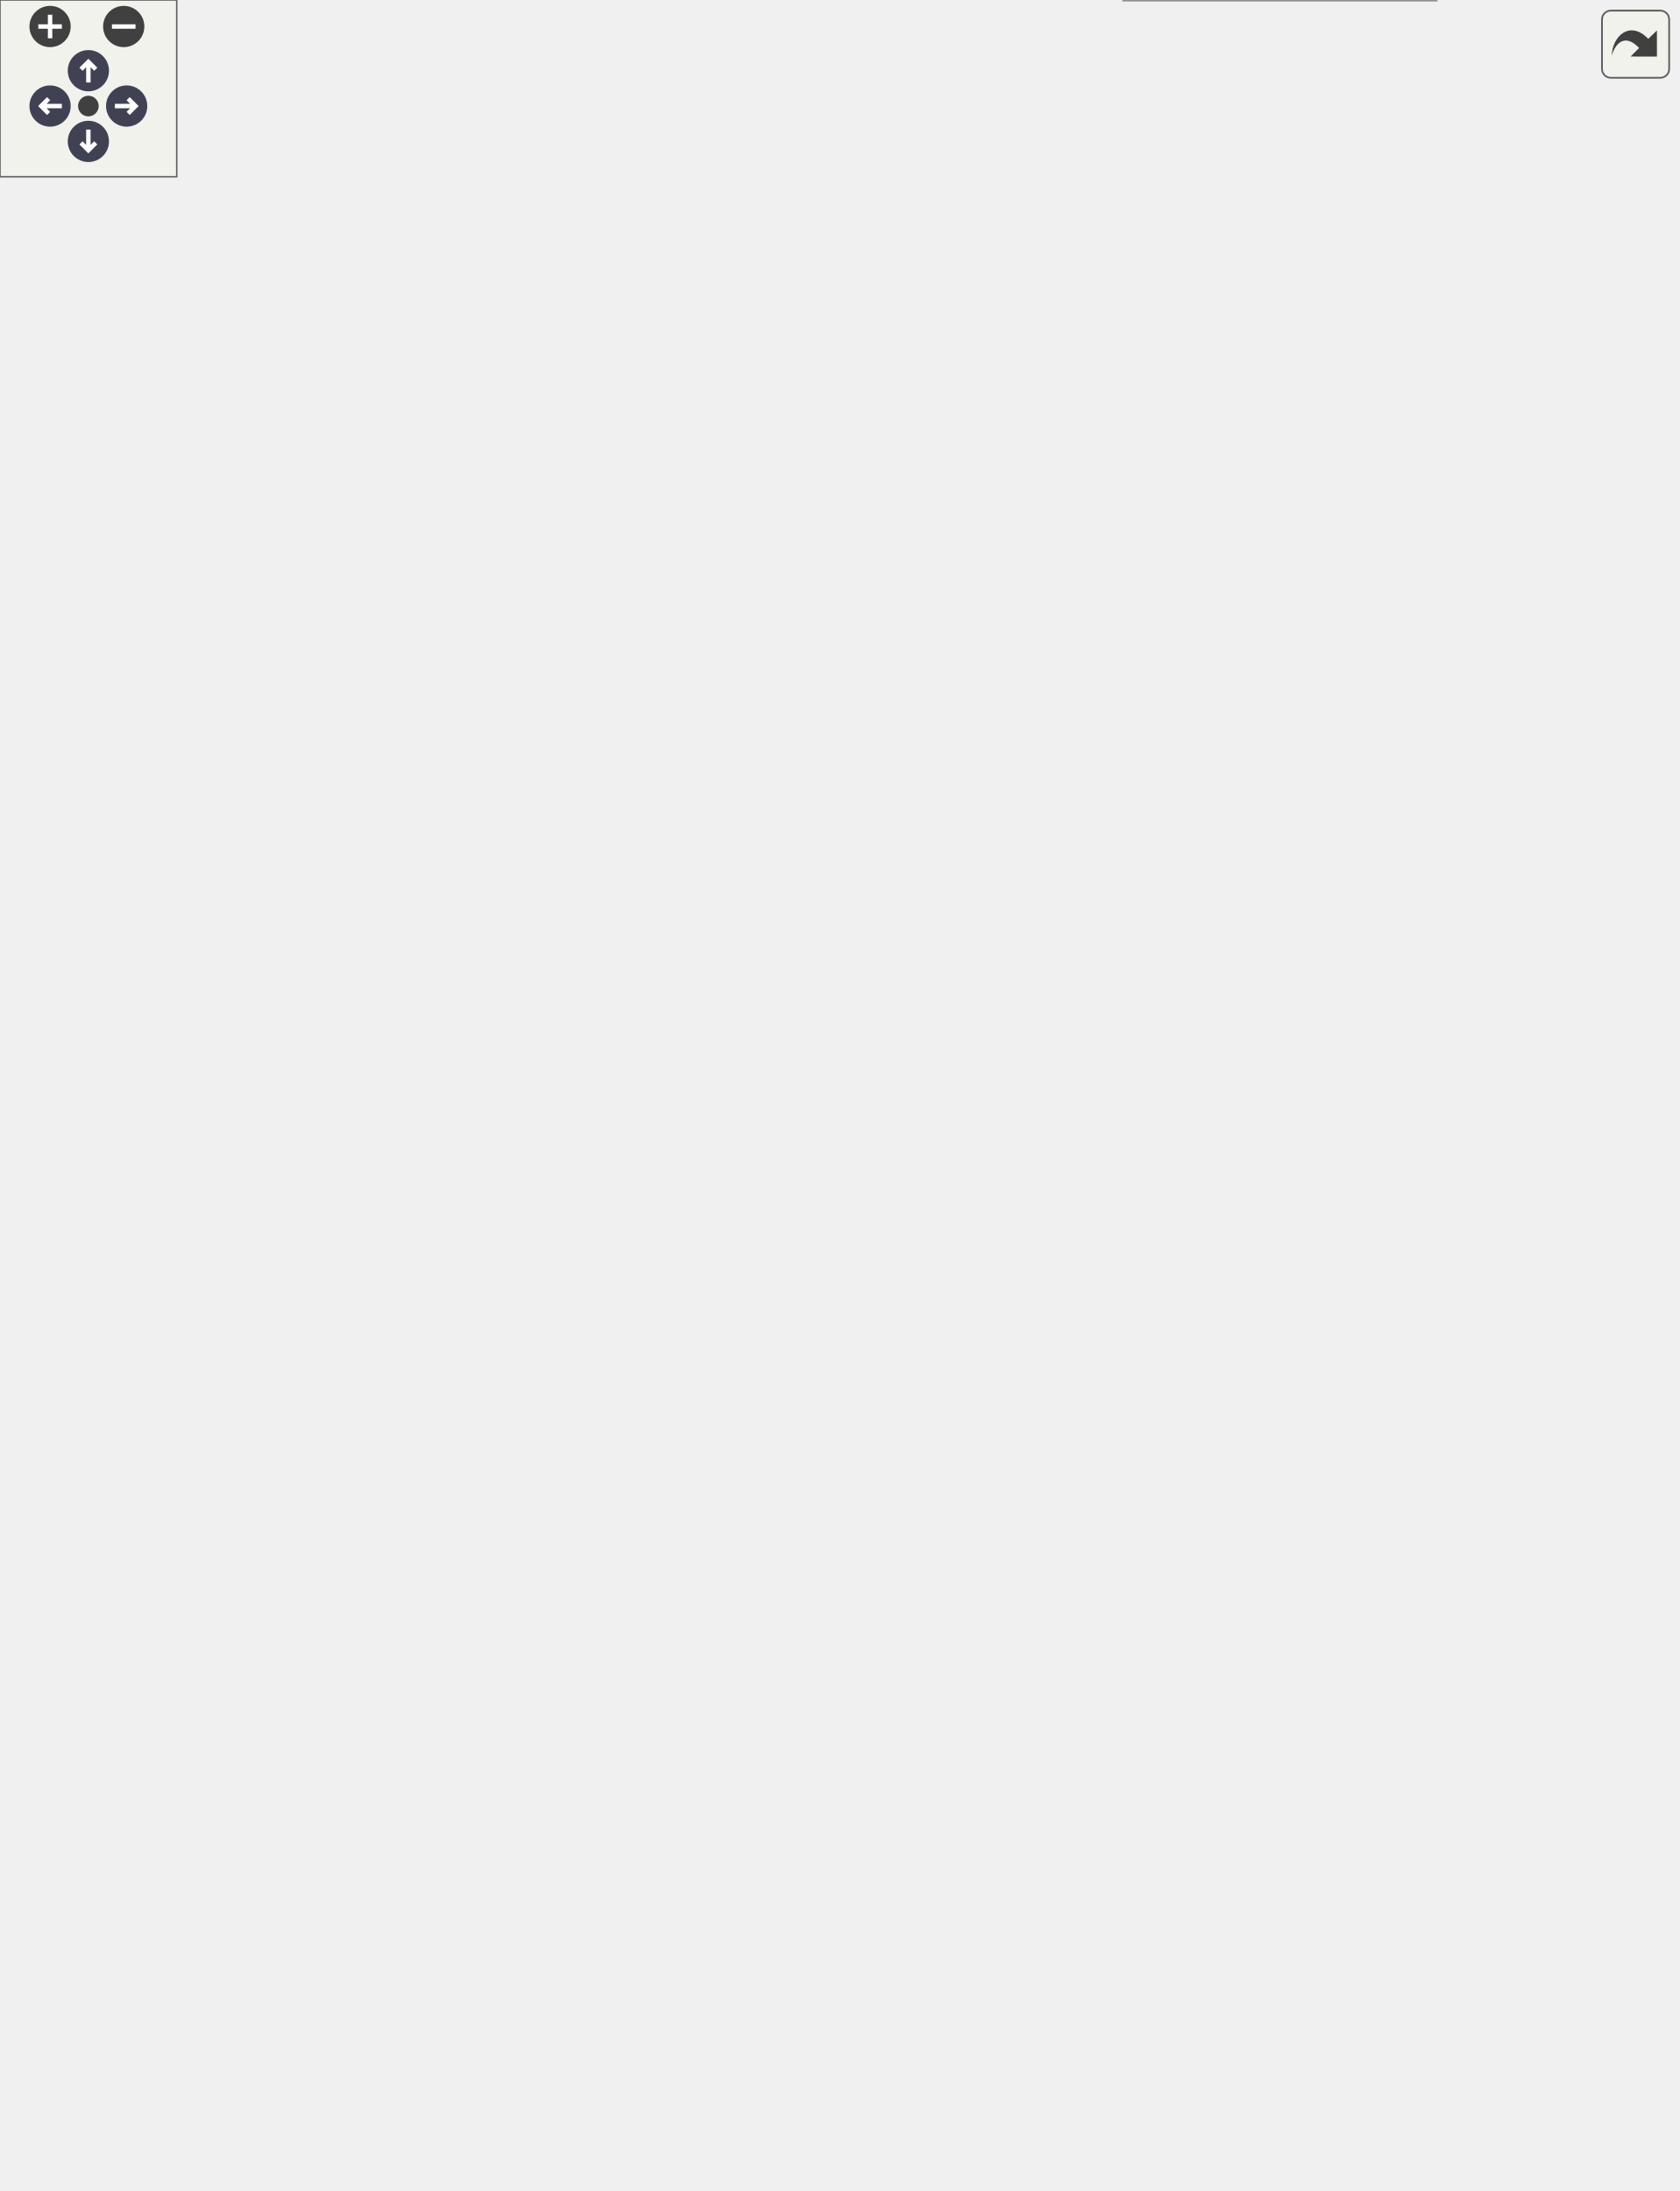
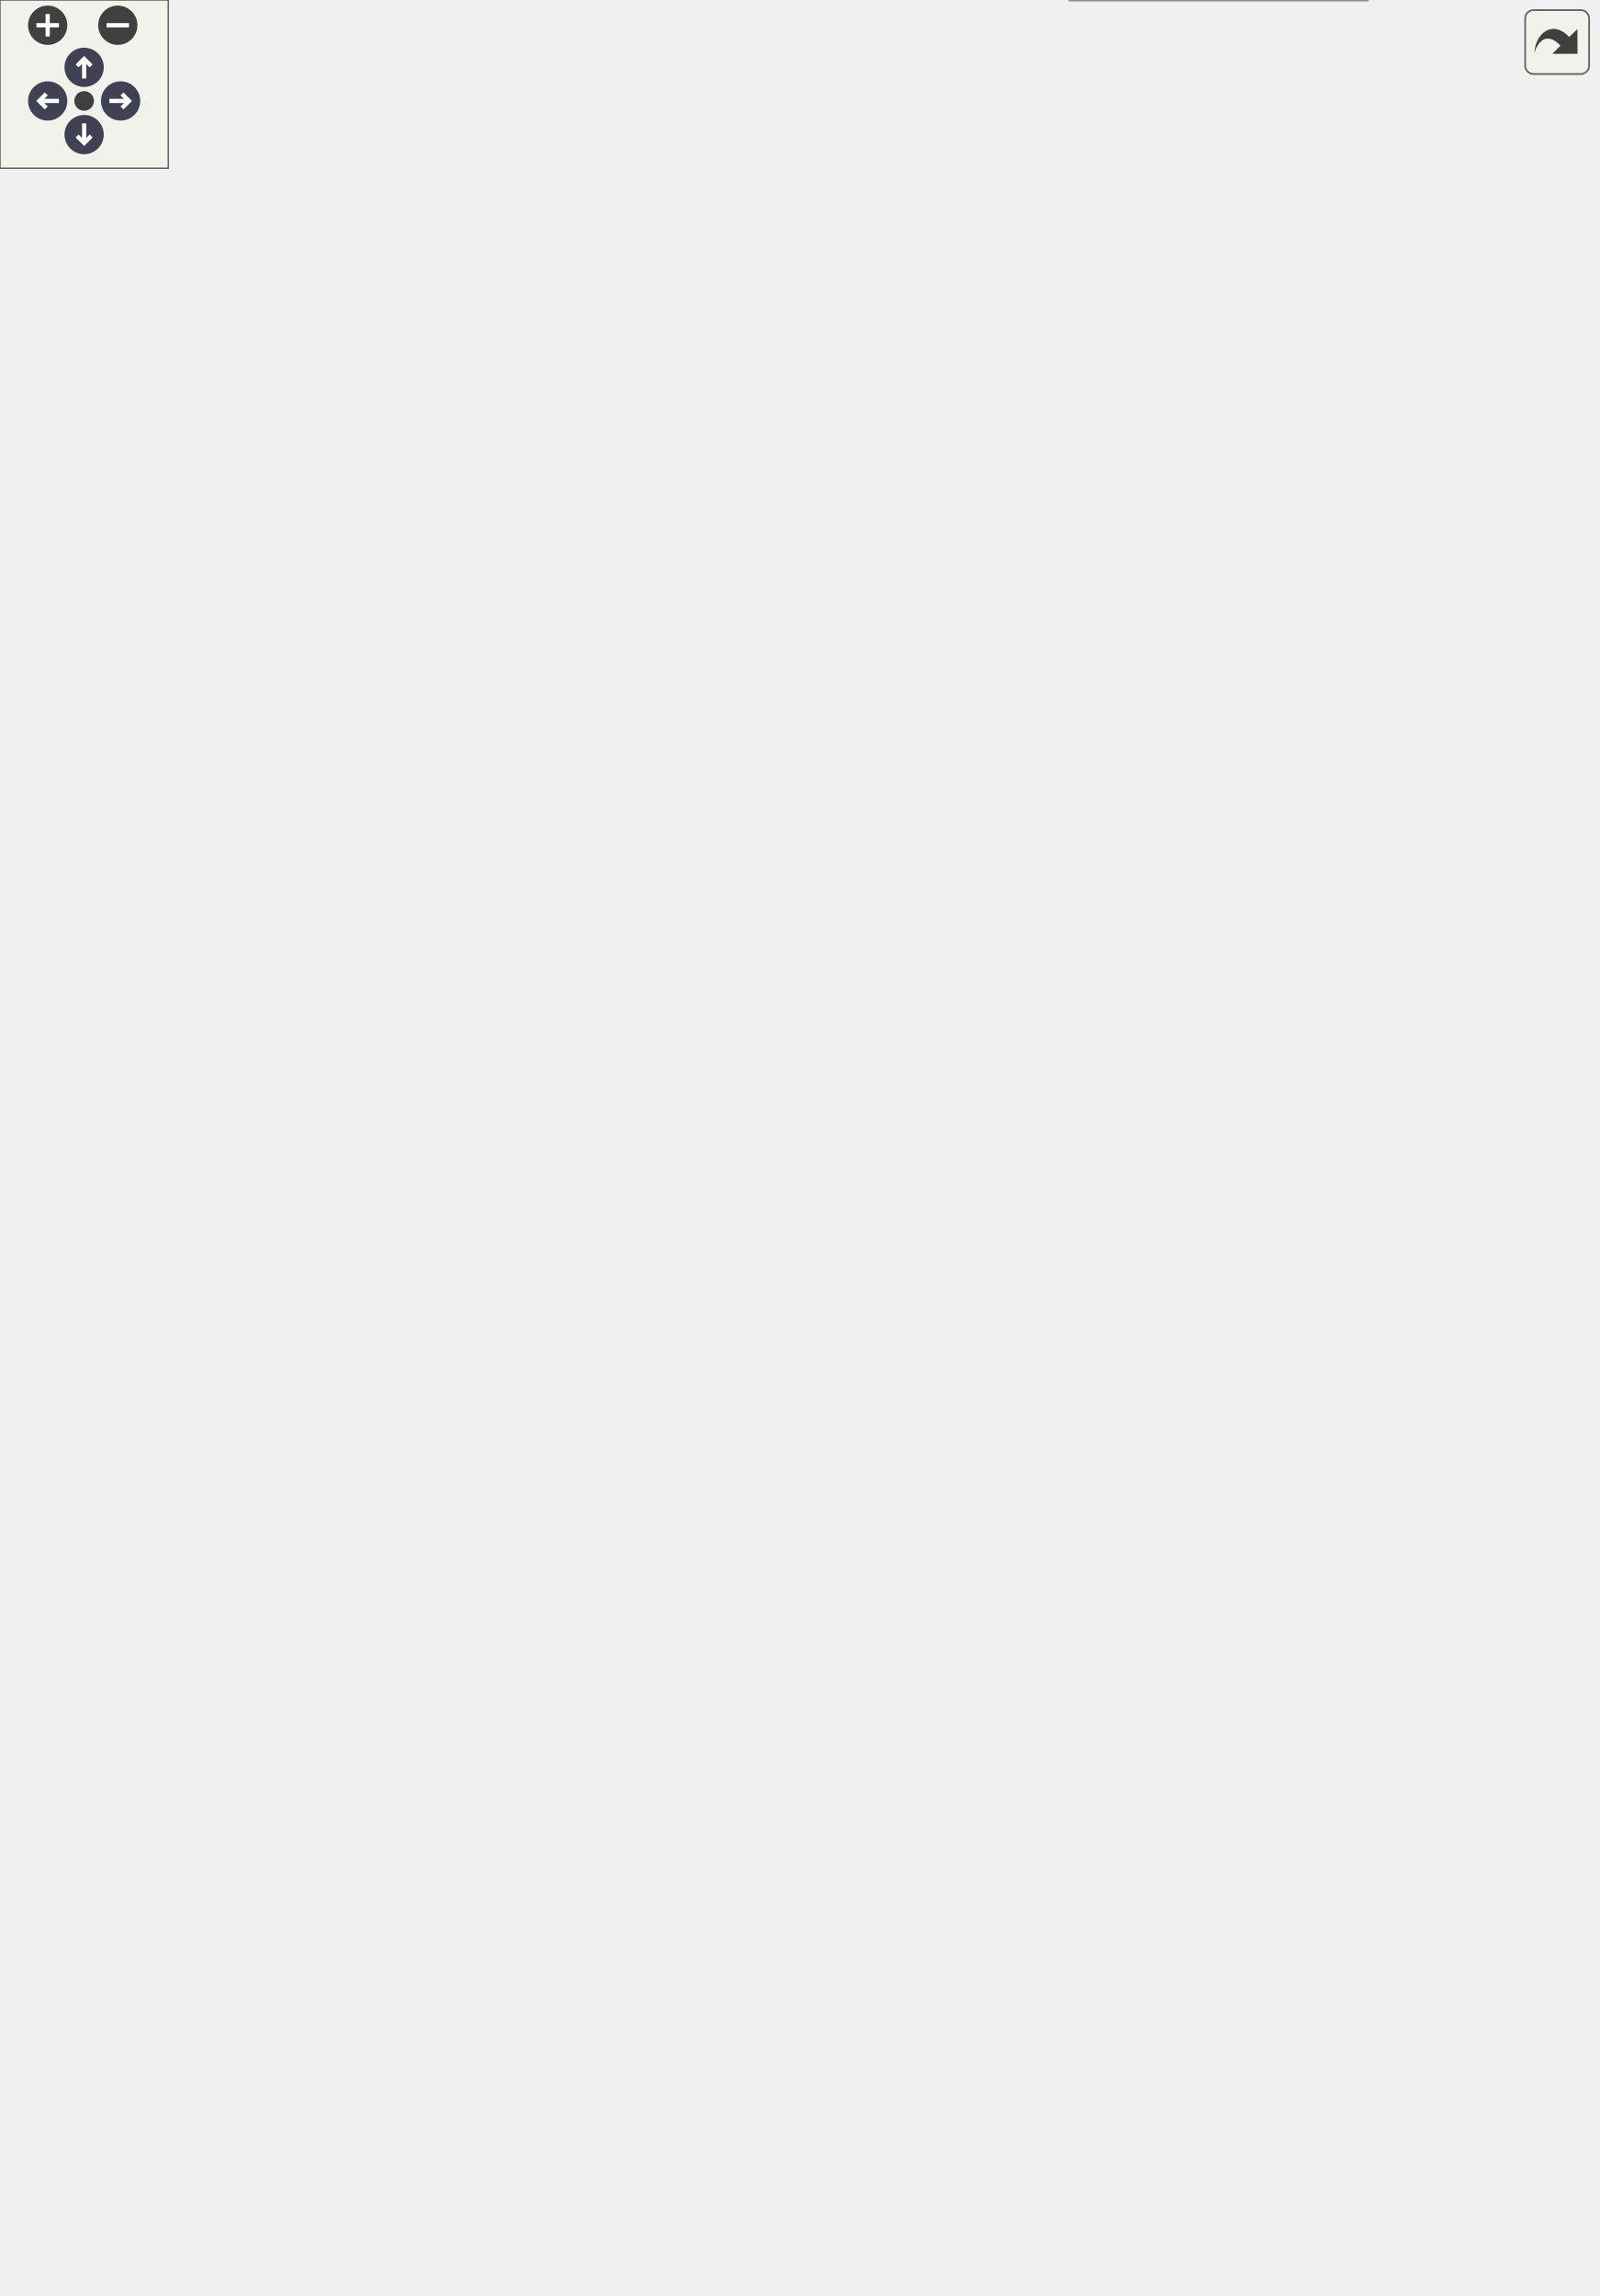
<svg xmlns="http://www.w3.org/2000/svg" xmlns:xlink="http://www.w3.org/1999/xlink" id="main" version="1.1" xml:space="preserve">
  <style type="text/css">
.node, .edge {opacity: 0.7;}
.node.selected, .edge.selected {opacity: 1;}
.edge:hover path { stroke: red; }
.edge:hover polygon { stroke: red; fill: red; }
</style>
  <defs>
    <circle id="rim" cx="0" cy="0" r="7" />
    <circle id="rim2" cx="0" cy="0" r="3.5" />
    <g id="zoomPlus">
      <use xlink:href="#rim" fill="#404040">
        <set attributeName="fill" to="#808080" begin="zoomplus.mouseover" end="zoomplus.mouseout" />
      </use>
      <path d="M-4,0h8M0,-4v8" fill="none" stroke="white" stroke-width="1.5" pointer-events="none" />
    </g>
    <g id="zoomMin">
      <use xlink:href="#rim" fill="#404040">
        <set attributeName="fill" to="#808080" begin="zoomminus.mouseover" end="zoomminus.mouseout" />
      </use>
      <path d="M-4,0h8" fill="none" stroke="white" stroke-width="1.5" pointer-events="none" />
    </g>
    <g id="arrowUp" transform="translate(30 24)">
      <use xlink:href="#rim" />
      <path pointer-events="none" fill="none" stroke="white" stroke-width="1.5" d="M0,-3.0v7 M-2.5,-0.5L0,-3.0L2.5,-0.5" />
    </g>
    <g id="arrowRight" transform="rotate(90) translate(36 -43)">
      <use xlink:href="#rim" />
      <path pointer-events="none" fill="none" stroke="white" stroke-width="1.5" d="M0,-3.0v7 M-2.5,-0.5L0,-3.0L2.5,-0.5" />
    </g>
    <g id="arrowDown" transform="rotate(180) translate(-30 -48)">
      <use xlink:href="#rim" />
      <path pointer-events="none" fill="none" stroke="white" stroke-width="1.5" d="M0,-3.0v7 M-2.5,-0.5L0,-3.0L2.5,-0.5" />
    </g>
    <g id="arrowLeft" transform="rotate(270) translate(-36 17)">
      <use xlink:href="#rim" />
      <path pointer-events="none" fill="none" stroke="white" stroke-width="1.5" d="M0,-3.0v7 M-2.5,-0.5L0,-3.0L2.5,-0.5" />
    </g>
    <g id="resetDef">
      <use xlink:href="#rim2" fill="#404040">
        <set attributeName="fill" to="#808080" begin="reset.mouseover" end="reset.mouseout" />
      </use>
    </g>
  </defs>
  <svg id="graph" class="graph">
    <g id="viewport">
      <g id="Node000001" class="node">
        <g id="a_Node000001">
          <a xlink:title="Implementation of a Sensor for the SGP Air Quality sensor.">
            <polygon fill="#999999" stroke="transparent" points="487.5,-124 381.5,-124 381.5,0 487.5,0 487.5,-124" />
            <text text-anchor="start" x="402" y="-112" font-family="Helvetica,sans-Serif" font-size="10.00">SGP30Sensor</text>
            <text text-anchor="start" x="432.5" y="-97" font-family="Helvetica,sans-Serif" font-size="10.00"> </text>
            <text text-anchor="start" x="385.5" y="-82" font-family="Helvetica,sans-Serif" font-size="10.00">+</text>
            <text text-anchor="start" x="398.5" y="-82" font-family="Helvetica,sans-Serif" font-size="10.00">SGP30Sensor()</text>
            <text text-anchor="start" x="385.5" y="-67" font-family="Helvetica,sans-Serif" font-size="10.00">+</text>
            <text text-anchor="start" x="398.5" y="-67" font-family="Helvetica,sans-Serif" font-size="10.00">SGP30Sensor()</text>
            <text text-anchor="start" x="385.5" y="-52" font-family="Helvetica,sans-Serif" font-size="10.00">+</text>
            <text text-anchor="start" x="398.5" y="-52" font-family="Helvetica,sans-Serif" font-size="10.00">verify()</text>
            <text text-anchor="start" x="385.5" y="-37" font-family="Helvetica,sans-Serif" font-size="10.00">+</text>
            <text text-anchor="start" x="398.5" y="-37" font-family="Helvetica,sans-Serif" font-size="10.00">readData()</text>
            <text text-anchor="start" x="385.5" y="-22" font-family="Helvetica,sans-Serif" font-size="10.00">+</text>
            <text text-anchor="start" x="398.5" y="-22" font-family="Helvetica,sans-Serif" font-size="10.00">readDataPacket()</text>
            <text text-anchor="start" x="385.5" y="-7" font-family="Helvetica,sans-Serif" font-size="10.00">+</text>
            <text text-anchor="start" x="398.5" y="-7" font-family="Helvetica,sans-Serif" font-size="10.00">decodeToCSV()</text>
            <polygon fill="#666666" stroke="#666666" points="381.5,-107 381.5,-107 487.5,-107 487.5,-107 381.5,-107" />
            <polygon fill="#666666" stroke="#666666" points="381.5,-92 381.5,-92 487.5,-92 487.5,-92 381.5,-92" />
            <polygon fill="none" stroke="#666666" points="381.5,0 381.5,-124 487.5,-124 487.5,0 381.5,0" />
          </a>
        </g>
      </g>
      <g id="Node000002" class="node">
        <g id="a_Node000002">
          <a xlink:href="classSensor.html" target="_top" xlink:title="Parent class for sensor objects.">
-             <polygon fill="white" stroke="transparent" points="437,-370 304,-370 304,-171 437,-171 437,-370" />
-             <text text-anchor="start" x="354" y="-357.5" font-family="Helvetica,sans-Serif" font-size="10.00">Sensor</text>
-             <text text-anchor="start" x="369" y="-342.5" font-family="Helvetica,sans-Serif" font-size="10.00"> </text>
-             <text text-anchor="start" x="308.5" y="-327.5" font-family="Helvetica,sans-Serif" font-size="10.00">+</text>
-             <text text-anchor="start" x="321.5" y="-327.5" font-family="Helvetica,sans-Serif" font-size="10.00">Sensor()</text>
-             <text text-anchor="start" x="308.5" y="-312.5" font-family="Helvetica,sans-Serif" font-size="10.00">+</text>
-             <text text-anchor="start" x="321.5" y="-312.5" font-family="Helvetica,sans-Serif" font-size="10.00">Sensor()</text>
-             <text text-anchor="start" x="308.5" y="-297.5" font-family="Helvetica,sans-Serif" font-size="10.00">+</text>
-             <text text-anchor="start" x="321.5" y="-297.5" font-family="Helvetica,sans-Serif" font-size="10.00">Sensor()</text>
-             <text text-anchor="start" x="308.5" y="-282.5" font-family="Helvetica,sans-Serif" font-size="10.00">+</text>
-             <text text-anchor="start" x="321.5" y="-282.5" font-family="Helvetica,sans-Serif" font-size="10.00">Sensor()</text>
-             <text text-anchor="start" x="308.5" y="-267.5" font-family="Helvetica,sans-Serif" font-size="10.00">+</text>
-             <text text-anchor="start" x="321.5" y="-267.5" font-family="Helvetica,sans-Serif" font-size="10.00">getPeriod()</text>
-             <text text-anchor="start" x="308.5" y="-252.5" font-family="Helvetica,sans-Serif" font-size="10.00">+</text>
-             <text text-anchor="start" x="321.5" y="-252.5" font-family="Helvetica,sans-Serif" font-size="10.00">setPeriod()</text>
-             <text text-anchor="start" x="308.5" y="-237.5" font-family="Helvetica,sans-Serif" font-size="10.00">+</text>
-             <text text-anchor="start" x="321.5" y="-237.5" font-family="Helvetica,sans-Serif" font-size="10.00">getLastExecution()</text>
-             <text text-anchor="start" x="308.5" y="-222.5" font-family="Helvetica,sans-Serif" font-size="10.00">+</text>
-             <text text-anchor="start" x="321.5" y="-222.5" font-family="Helvetica,sans-Serif" font-size="10.00">setLastExecution()</text>
-             <text text-anchor="start" x="308.5" y="-207.5" font-family="Helvetica,sans-Serif" font-size="10.00">+</text>
-             <text text-anchor="start" x="321.5" y="-207.5" font-family="Helvetica,sans-Serif" font-size="10.00">getSensorCSVHeader()</text>
-             <text text-anchor="start" x="308.5" y="-192.5" font-family="Helvetica,sans-Serif" font-size="10.00">+</text>
-             <text text-anchor="start" x="321.5" y="-192.5" font-family="Helvetica,sans-Serif" font-size="10.00">verify()</text>
-             <text text-anchor="start" x="321.5" y="-177.5" font-family="Helvetica,sans-Serif" font-size="10.00">and 6 more...</text>
-             <polygon fill="#666666" stroke="#666666" points="304.5,-352.5 304.5,-352.5 437.5,-352.5 437.5,-352.5 304.5,-352.5" />
-             <polygon fill="#666666" stroke="#666666" points="304.5,-337.5 304.5,-337.5 437.5,-337.5 437.5,-337.5 304.5,-337.5" />
-             <polygon fill="none" stroke="#666666" points="304,-171 304,-370 437,-370 437,-171 304,-171" />
+             <polygon fill="white" stroke="transparent" points="437,-445 304,-445 304,-171 437,-171 437,-445" />
+             <text text-anchor="start" x="354" y="-433" font-family="Helvetica,sans-Serif" font-size="10.00">Sensor</text>
+             <text text-anchor="start" x="369" y="-418" font-family="Helvetica,sans-Serif" font-size="10.00"> </text>
+             <text text-anchor="start" x="308.5" y="-403" font-family="Helvetica,sans-Serif" font-size="10.00">+</text>
+             <text text-anchor="start" x="321.5" y="-403" font-family="Helvetica,sans-Serif" font-size="10.00">Sensor()</text>
+             <text text-anchor="start" x="308.5" y="-388" font-family="Helvetica,sans-Serif" font-size="10.00">+</text>
+             <text text-anchor="start" x="321.5" y="-388" font-family="Helvetica,sans-Serif" font-size="10.00">Sensor()</text>
+             <text text-anchor="start" x="308.5" y="-373" font-family="Helvetica,sans-Serif" font-size="10.00">+</text>
+             <text text-anchor="start" x="321.5" y="-373" font-family="Helvetica,sans-Serif" font-size="10.00">Sensor()</text>
+             <text text-anchor="start" x="308.5" y="-358" font-family="Helvetica,sans-Serif" font-size="10.00">+</text>
+             <text text-anchor="start" x="321.5" y="-358" font-family="Helvetica,sans-Serif" font-size="10.00">Sensor()</text>
+             <text text-anchor="start" x="308.5" y="-343" font-family="Helvetica,sans-Serif" font-size="10.00">+</text>
+             <text text-anchor="start" x="321.5" y="-343" font-family="Helvetica,sans-Serif" font-size="10.00">getPeriod()</text>
+             <text text-anchor="start" x="308.5" y="-328" font-family="Helvetica,sans-Serif" font-size="10.00">+</text>
+             <text text-anchor="start" x="321.5" y="-328" font-family="Helvetica,sans-Serif" font-size="10.00">setPeriod()</text>
+             <text text-anchor="start" x="308.5" y="-313" font-family="Helvetica,sans-Serif" font-size="10.00">+</text>
+             <text text-anchor="start" x="321.5" y="-313" font-family="Helvetica,sans-Serif" font-size="10.00">getLastExecution()</text>
+             <text text-anchor="start" x="308.5" y="-298" font-family="Helvetica,sans-Serif" font-size="10.00">+</text>
+             <text text-anchor="start" x="321.5" y="-298" font-family="Helvetica,sans-Serif" font-size="10.00">setLastExecution()</text>
+             <text text-anchor="start" x="308.5" y="-283" font-family="Helvetica,sans-Serif" font-size="10.00">+</text>
+             <text text-anchor="start" x="321.5" y="-283" font-family="Helvetica,sans-Serif" font-size="10.00">getSensorCSVHeader()</text>
+             <text text-anchor="start" x="308.5" y="-268" font-family="Helvetica,sans-Serif" font-size="10.00">+</text>
+             <text text-anchor="start" x="321.5" y="-268" font-family="Helvetica,sans-Serif" font-size="10.00">verify()</text>
+             <text text-anchor="start" x="308.5" y="-253" font-family="Helvetica,sans-Serif" font-size="10.00">+</text>
+             <text text-anchor="start" x="321.5" y="-253" font-family="Helvetica,sans-Serif" font-size="10.00">readData()</text>
+             <text text-anchor="start" x="308.5" y="-238" font-family="Helvetica,sans-Serif" font-size="10.00">+</text>
+             <text text-anchor="start" x="321.5" y="-238" font-family="Helvetica,sans-Serif" font-size="10.00">readDataPacket()</text>
+             <text text-anchor="start" x="308.5" y="-223" font-family="Helvetica,sans-Serif" font-size="10.00">+</text>
+             <text text-anchor="start" x="321.5" y="-223" font-family="Helvetica,sans-Serif" font-size="10.00">decodeToCSV()</text>
+             <text text-anchor="start" x="308.5" y="-208" font-family="Helvetica,sans-Serif" font-size="10.00">+</text>
+             <text text-anchor="start" x="321.5" y="-208" font-family="Helvetica,sans-Serif" font-size="10.00">getDataPacket()</text>
+             <text text-anchor="start" x="308.5" y="-193" font-family="Helvetica,sans-Serif" font-size="10.00">+</text>
+             <text text-anchor="start" x="321.5" y="-193" font-family="Helvetica,sans-Serif" font-size="10.00">readEmpty()</text>
+             <text text-anchor="start" x="308.5" y="-178" font-family="Helvetica,sans-Serif" font-size="10.00">+</text>
+             <text text-anchor="start" x="321.5" y="-178" font-family="Helvetica,sans-Serif" font-size="10.00">getDataCSV()</text>
+             <polygon fill="#666666" stroke="#666666" points="304.5,-428 304.5,-428 437.5,-428 437.5,-428 304.5,-428" />
+             <polygon fill="#666666" stroke="#666666" points="304.5,-413 304.5,-413 437.5,-413 437.5,-413 304.5,-413" />
+             <polygon fill="none" stroke="#666666" points="304,-171 304,-445 437,-445 437,-171 304,-171" />
          </a>
        </g>
      </g>
      <g id="edge1_Node000001_Node000002" class="edge">
        <g id="a_edge1_Node000001_Node000002">
          <a xlink:title=" ">
-             <path fill="none" stroke="#63b8ff" d="M404.09,-161.11C408.01,-148.47 411.89,-135.94 415.51,-124.26" />
-             <polygon fill="none" stroke="#63b8ff" points="400.71,-160.2 401.09,-170.79 407.4,-162.27 400.71,-160.2" />
+             <path fill="none" stroke="#63b8ff" d="M408.83,-160.87C412.19,-148.06 415.45,-135.62 418.46,-124.14" />
+             <polygon fill="none" stroke="#63b8ff" points="405.39,-160.17 406.24,-170.73 412.17,-161.95 405.39,-160.17" />
          </a>
        </g>
      </g>
      <g id="Node000003" class="node">
        <g id="a_Node000003">
          <a xlink:href="classDevice.html" target="_top" xlink:title="Implements the recovery system for Sensor and Storage objects.">
-             <polygon fill="white" stroke="transparent" points="282,-576 159,-576 159,-407 282,-407 282,-576" />
-             <text text-anchor="start" x="204" y="-563.5" font-family="Helvetica,sans-Serif" font-size="10.00">Device</text>
-             <text text-anchor="start" x="219" y="-548.5" font-family="Helvetica,sans-Serif" font-size="10.00"> </text>
+             <polygon fill="white" stroke="transparent" points="282,-651 159,-651 159,-482 282,-482 282,-651" />
+             <text text-anchor="start" x="204" y="-638.5" font-family="Helvetica,sans-Serif" font-size="10.00">Device</text>
+             <text text-anchor="start" x="219" y="-623.5" font-family="Helvetica,sans-Serif" font-size="10.00"> </text>
+             <text text-anchor="start" x="163.5" y="-608.5" font-family="Helvetica,sans-Serif" font-size="10.00">+</text>
+             <text text-anchor="start" x="176.5" y="-608.5" font-family="Helvetica,sans-Serif" font-size="10.00">Device()</text>
+             <text text-anchor="start" x="163.5" y="-593.5" font-family="Helvetica,sans-Serif" font-size="10.00">+</text>
+             <text text-anchor="start" x="176.5" y="-593.5" font-family="Helvetica,sans-Serif" font-size="10.00">Device()</text>
+             <text text-anchor="start" x="163.5" y="-578.5" font-family="Helvetica,sans-Serif" font-size="10.00">+</text>
+             <text text-anchor="start" x="176.5" y="-578.5" font-family="Helvetica,sans-Serif" font-size="10.00">getDeviceName()</text>
+             <text text-anchor="start" x="163.5" y="-563.5" font-family="Helvetica,sans-Serif" font-size="10.00">+</text>
+             <text text-anchor="start" x="176.5" y="-563.5" font-family="Helvetica,sans-Serif" font-size="10.00">verify()</text>
+             <text text-anchor="start" x="163.5" y="-548.5" font-family="Helvetica,sans-Serif" font-size="10.00">+</text>
+             <text text-anchor="start" x="176.5" y="-548.5" font-family="Helvetica,sans-Serif" font-size="10.00">getVerified()</text>
            <text text-anchor="start" x="163.5" y="-533.5" font-family="Helvetica,sans-Serif" font-size="10.00">+</text>
-             <text text-anchor="start" x="176.5" y="-533.5" font-family="Helvetica,sans-Serif" font-size="10.00">Device()</text>
+             <text text-anchor="start" x="176.5" y="-533.5" font-family="Helvetica,sans-Serif" font-size="10.00">recoveryConfig()</text>
            <text text-anchor="start" x="163.5" y="-518.5" font-family="Helvetica,sans-Serif" font-size="10.00">+</text>
-             <text text-anchor="start" x="176.5" y="-518.5" font-family="Helvetica,sans-Serif" font-size="10.00">Device()</text>
+             <text text-anchor="start" x="176.5" y="-518.5" font-family="Helvetica,sans-Serif" font-size="10.00">setWaitFactor()</text>
            <text text-anchor="start" x="163.5" y="-503.5" font-family="Helvetica,sans-Serif" font-size="10.00">+</text>
-             <text text-anchor="start" x="176.5" y="-503.5" font-family="Helvetica,sans-Serif" font-size="10.00">getDeviceName()</text>
+             <text text-anchor="start" x="176.5" y="-503.5" font-family="Helvetica,sans-Serif" font-size="10.00">setMaxAttempts()</text>
            <text text-anchor="start" x="163.5" y="-488.5" font-family="Helvetica,sans-Serif" font-size="10.00">+</text>
-             <text text-anchor="start" x="176.5" y="-488.5" font-family="Helvetica,sans-Serif" font-size="10.00">verify()</text>
-             <text text-anchor="start" x="163.5" y="-473.5" font-family="Helvetica,sans-Serif" font-size="10.00">+</text>
-             <text text-anchor="start" x="176.5" y="-473.5" font-family="Helvetica,sans-Serif" font-size="10.00">getVerified()</text>
-             <text text-anchor="start" x="163.5" y="-458.5" font-family="Helvetica,sans-Serif" font-size="10.00">+</text>
-             <text text-anchor="start" x="176.5" y="-458.5" font-family="Helvetica,sans-Serif" font-size="10.00">recoveryConfig()</text>
-             <text text-anchor="start" x="163.5" y="-443.5" font-family="Helvetica,sans-Serif" font-size="10.00">+</text>
-             <text text-anchor="start" x="176.5" y="-443.5" font-family="Helvetica,sans-Serif" font-size="10.00">setWaitFactor()</text>
-             <text text-anchor="start" x="163.5" y="-428.5" font-family="Helvetica,sans-Serif" font-size="10.00">+</text>
-             <text text-anchor="start" x="176.5" y="-428.5" font-family="Helvetica,sans-Serif" font-size="10.00">setMaxAttempts()</text>
-             <text text-anchor="start" x="163.5" y="-413.5" font-family="Helvetica,sans-Serif" font-size="10.00">+</text>
-             <text text-anchor="start" x="176.5" y="-413.5" font-family="Helvetica,sans-Serif" font-size="10.00">attemptConnection()</text>
-             <polygon fill="#666666" stroke="#666666" points="159.5,-558.5 159.5,-558.5 282.5,-558.5 282.5,-558.5 159.5,-558.5" />
-             <polygon fill="#666666" stroke="#666666" points="159.5,-543.5 159.5,-543.5 282.5,-543.5 282.5,-543.5 159.5,-543.5" />
-             <polygon fill="none" stroke="#666666" points="159,-407 159,-576 282,-576 282,-407 159,-407" />
+             <text text-anchor="start" x="176.5" y="-488.5" font-family="Helvetica,sans-Serif" font-size="10.00">attemptConnection()</text>
+             <polygon fill="#666666" stroke="#666666" points="159.5,-633.5 159.5,-633.5 282.5,-633.5 282.5,-633.5 159.5,-633.5" />
+             <polygon fill="#666666" stroke="#666666" points="159.5,-618.5 159.5,-618.5 282.5,-618.5 282.5,-618.5 159.5,-618.5" />
+             <polygon fill="none" stroke="#666666" points="159,-482 159,-651 282,-651 282,-482 159,-482" />
          </a>
        </g>
      </g>
      <g id="edge2_Node000002_Node000003" class="edge">
        <g id="a_edge2_Node000002_Node000003">
          <a xlink:title=" ">
-             <path fill="none" stroke="#63b8ff" d="M283.68,-398.25C290.37,-388.49 297.18,-378.55 303.9,-368.74" />
-             <polygon fill="none" stroke="#63b8ff" points="280.61,-396.54 277.85,-406.77 286.39,-400.5 280.61,-396.54" />
+             <path fill="none" stroke="#63b8ff" d="M274.64,-472.93C284.15,-456.67 294.14,-439.58 303.94,-422.82" />
+             <polygon fill="none" stroke="#63b8ff" points="271.43,-471.47 269.41,-481.87 277.48,-475 271.43,-471.47" />
          </a>
        </g>
      </g>
      <g id="Node000004" class="node">
        <g id="a_Node000004">
          <a xlink:title=" ">
-             <polygon fill="white" stroke="transparent" points="79,-683 0,-683 0,-634 79,-634 79,-683" />
-             <text text-anchor="start" x="5.5" y="-670.5" font-family="Helvetica,sans-Serif" font-size="10.00">unsigned long</text>
-             <text text-anchor="start" x="38" y="-655.5" font-family="Helvetica,sans-Serif" font-size="10.00"> </text>
-             <text text-anchor="start" x="38" y="-640.5" font-family="Helvetica,sans-Serif" font-size="10.00"> </text>
-             <polygon fill="#666666" stroke="#666666" points="0.5,-665.5 0.5,-665.5 79.5,-665.5 79.5,-665.5 0.5,-665.5" />
-             <polygon fill="#666666" stroke="#666666" points="0.5,-650.5 0.5,-650.5 79.5,-650.5 79.5,-650.5 0.5,-650.5" />
-             <polygon fill="none" stroke="#666666" points="0,-634 0,-683 79,-683 79,-634 0,-634" />
+             <polygon fill="white" stroke="transparent" points="79,-758 0,-758 0,-709 79,-709 79,-758" />
+             <text text-anchor="start" x="5.5" y="-745.5" font-family="Helvetica,sans-Serif" font-size="10.00">unsigned long</text>
+             <text text-anchor="start" x="38" y="-730.5" font-family="Helvetica,sans-Serif" font-size="10.00"> </text>
+             <text text-anchor="start" x="38" y="-715.5" font-family="Helvetica,sans-Serif" font-size="10.00"> </text>
+             <polygon fill="#666666" stroke="#666666" points="0.5,-740.5 0.5,-740.5 79.5,-740.5 79.5,-740.5 0.5,-740.5" />
+             <polygon fill="#666666" stroke="#666666" points="0.5,-725.5 0.5,-725.5 79.5,-725.5 79.5,-725.5 0.5,-725.5" />
+             <polygon fill="none" stroke="#666666" points="0,-709 0,-758 79,-758 79,-709 0,-709" />
          </a>
        </g>
      </g>
      <g id="edge7_Node000002_Node000004" class="edge">
        <g id="a_edge7_Node000002_Node000004">
          <a xlink:title=" ">
-             <path fill="none" stroke="#63b8ff" d="M34.27,-633.76C25.15,-585.86 11.73,-476.34 61.5,-407 115.21,-332.17 219.52,-298.15 292.01,-283.03" />
-             <polygon fill="none" stroke="#63b8ff" points="292.04,-283.02 297.14,-277.93 303.8,-280.68 298.7,-285.77 292.04,-283.02" />
-           </a>
-         </g>
-         <text text-anchor="middle" x="105.5" y="-494.5" font-family="Helvetica,sans-Serif" font-size="10.00" fill="grey"> -last_execution</text>
-         <text text-anchor="middle" x="105.5" y="-483.5" font-family="Helvetica,sans-Serif" font-size="10.00" fill="grey">-minimum_period</text>
+             <path fill="none" stroke="#63b8ff" d="M34.78,-708.79C26.71,-661.41 15.27,-553.49 61.5,-482 114.15,-400.57 219.22,-353.81 292.12,-329.91" />
+             <polygon fill="none" stroke="#63b8ff" points="292.55,-329.77 297.05,-324.14 303.99,-326.13 299.48,-331.76 292.55,-329.77" />
+           </a>
+         </g>
+         <text text-anchor="middle" x="105.5" y="-569.5" font-family="Helvetica,sans-Serif" font-size="10.00" fill="grey"> -last_execution</text>
+         <text text-anchor="middle" x="105.5" y="-558.5" font-family="Helvetica,sans-Serif" font-size="10.00" fill="grey">-minimum_period</text>
      </g>
      <g id="edge3_Node000003_Node000004" class="edge">
        <g id="a_edge3_Node000003_Node000004">
          <a xlink:title=" ">
-             <path fill="none" stroke="#63b8ff" d="M52.87,-633.96C60.92,-621.14 72.01,-605.57 84.5,-594 95.91,-583.43 101.7,-584.83 114.5,-576 126.03,-568.05 137.95,-559.26 149.45,-550.46" />
-             <polygon fill="none" stroke="#63b8ff" points="149.5,-550.42 151.8,-543.58 159,-543.08 156.7,-549.91 149.5,-550.42" />
-           </a>
-         </g>
-         <text text-anchor="middle" x="119.5" y="-608" font-family="Helvetica,sans-Serif" font-size="10.00" fill="grey"> -last_attempt</text>
-         <text text-anchor="middle" x="119.5" y="-597" font-family="Helvetica,sans-Serif" font-size="10.00" fill="grey">-wait_factor</text>
+             <path fill="none" stroke="#63b8ff" d="M52.87,-708.96C60.92,-696.14 72.01,-680.57 84.5,-669 95.91,-658.43 101.7,-659.83 114.5,-651 126.03,-643.05 137.95,-634.26 149.45,-625.46" />
+             <polygon fill="none" stroke="#63b8ff" points="149.5,-625.42 151.8,-618.58 159,-618.08 156.7,-624.91 149.5,-625.42" />
+           </a>
+         </g>
+         <text text-anchor="middle" x="119.5" y="-683" font-family="Helvetica,sans-Serif" font-size="10.00" fill="grey"> -last_attempt</text>
+         <text text-anchor="middle" x="119.5" y="-672" font-family="Helvetica,sans-Serif" font-size="10.00" fill="grey">-wait_factor</text>
      </g>
      <g id="Node000005" class="node">
        <g id="a_Node000005">
          <a xlink:title=" ">
-             <polygon fill="white" stroke="transparent" points="263,-683 240,-683 240,-634 263,-634 263,-683" />
-             <text text-anchor="start" x="245.5" y="-670.5" font-family="Helvetica,sans-Serif" font-size="10.00">int</text>
-             <text text-anchor="start" x="250" y="-655.5" font-family="Helvetica,sans-Serif" font-size="10.00"> </text>
-             <text text-anchor="start" x="250" y="-640.5" font-family="Helvetica,sans-Serif" font-size="10.00"> </text>
-             <polygon fill="#666666" stroke="#666666" points="240.5,-665.5 240.5,-665.5 263.5,-665.5 263.5,-665.5 240.5,-665.5" />
-             <polygon fill="#666666" stroke="#666666" points="240.5,-650.5 240.5,-650.5 263.5,-650.5 263.5,-650.5 240.5,-650.5" />
-             <polygon fill="none" stroke="#666666" points="240,-634 240,-683 263,-683 263,-634 240,-634" />
+             <polygon fill="white" stroke="transparent" points="263,-758 240,-758 240,-709 263,-709 263,-758" />
+             <text text-anchor="start" x="245.5" y="-745.5" font-family="Helvetica,sans-Serif" font-size="10.00">int</text>
+             <text text-anchor="start" x="250" y="-730.5" font-family="Helvetica,sans-Serif" font-size="10.00"> </text>
+             <text text-anchor="start" x="250" y="-715.5" font-family="Helvetica,sans-Serif" font-size="10.00"> </text>
+             <polygon fill="#666666" stroke="#666666" points="240.5,-740.5 240.5,-740.5 263.5,-740.5 263.5,-740.5 240.5,-740.5" />
+             <polygon fill="#666666" stroke="#666666" points="240.5,-725.5 240.5,-725.5 263.5,-725.5 263.5,-725.5 240.5,-725.5" />
+             <polygon fill="none" stroke="#666666" points="240,-709 240,-758 263,-758 263,-709 240,-709" />
          </a>
        </g>
      </g>
      <g id="edge9_Node000002_Node000005" class="edge">
        <g id="a_edge9_Node000002_Node000005">
          <a xlink:title=" ">
-             <path fill="none" stroke="#63b8ff" d="M263.46,-656.15C296.68,-652.14 388.78,-639.09 406.5,-616 420.64,-597.58 404.61,-475.94 389.67,-382.37" />
-             <polygon fill="none" stroke="#63b8ff" points="389.62,-382.09 384.72,-376.8 387.71,-370.24 392.61,-375.53 389.62,-382.09" />
-           </a>
-         </g>
-         <text text-anchor="middle" x="445" y="-489" font-family="Helvetica,sans-Serif" font-size="10.00" fill="grey"> #num_fields</text>
+             <path fill="none" stroke="#63b8ff" d="M263.46,-731.15C296.68,-727.14 388.78,-714.09 406.5,-691 420.92,-672.21 408.21,-556.4 394.06,-457.17" />
+             <polygon fill="none" stroke="#63b8ff" points="394.04,-457.04 389.22,-451.67 392.33,-445.16 397.14,-450.53 394.04,-457.04" />
+           </a>
+         </g>
+         <text text-anchor="middle" x="446" y="-564" font-family="Helvetica,sans-Serif" font-size="10.00" fill="grey"> #num_fields</text>
      </g>
      <g id="edge4_Node000003_Node000005" class="edge">
        <g id="a_edge4_Node000003_Node000005">
          <a xlink:title=" ">
-             <path fill="none" stroke="#63b8ff" d="M239.78,-645.57C233.02,-637.84 225.16,-627.15 221.5,-616 218.59,-607.12 216.64,-597.68 215.41,-588.13" />
-             <polygon fill="none" stroke="#63b8ff" points="215.39,-587.96 210.82,-582.38 214.21,-576.02 218.78,-581.59 215.39,-587.96" />
-           </a>
-         </g>
-         <text text-anchor="middle" x="266" y="-608" font-family="Helvetica,sans-Serif" font-size="10.00" fill="grey"> -attempt_number</text>
-         <text text-anchor="middle" x="266" y="-597" font-family="Helvetica,sans-Serif" font-size="10.00" fill="grey">-max_attempts</text>
+             <path fill="none" stroke="#63b8ff" d="M239.78,-720.57C233.02,-712.84 225.16,-702.15 221.5,-691 218.59,-682.12 216.64,-672.68 215.41,-663.13" />
+             <polygon fill="none" stroke="#63b8ff" points="215.39,-662.96 210.82,-657.38 214.21,-651.02 218.78,-656.59 215.39,-662.96" />
+           </a>
+         </g>
+         <text text-anchor="middle" x="266" y="-683" font-family="Helvetica,sans-Serif" font-size="10.00" fill="grey"> -attempt_number</text>
+         <text text-anchor="middle" x="266" y="-672" font-family="Helvetica,sans-Serif" font-size="10.00" fill="grey">-max_attempts</text>
      </g>
      <g id="Node000006" class="node">
        <g id="a_Node000006">
          <a xlink:title=" ">
-             <polygon fill="white" stroke="transparent" points="446,-683 407,-683 407,-634 446,-634 446,-683" />
-             <text text-anchor="start" x="412.5" y="-670.5" font-family="Helvetica,sans-Serif" font-size="10.00">String</text>
-             <text text-anchor="start" x="425" y="-655.5" font-family="Helvetica,sans-Serif" font-size="10.00"> </text>
-             <text text-anchor="start" x="425" y="-640.5" font-family="Helvetica,sans-Serif" font-size="10.00"> </text>
-             <polygon fill="#666666" stroke="#666666" points="407.5,-665.5 407.5,-665.5 446.5,-665.5 446.5,-665.5 407.5,-665.5" />
-             <polygon fill="#666666" stroke="#666666" points="407.5,-650.5 407.5,-650.5 446.5,-650.5 446.5,-650.5 407.5,-650.5" />
-             <polygon fill="none" stroke="#666666" points="407,-634 407,-683 446,-683 446,-634 407,-634" />
+             <polygon fill="white" stroke="transparent" points="446,-758 407,-758 407,-709 446,-709 446,-758" />
+             <text text-anchor="start" x="412.5" y="-745.5" font-family="Helvetica,sans-Serif" font-size="10.00">String</text>
+             <text text-anchor="start" x="425" y="-730.5" font-family="Helvetica,sans-Serif" font-size="10.00"> </text>
+             <text text-anchor="start" x="425" y="-715.5" font-family="Helvetica,sans-Serif" font-size="10.00"> </text>
+             <polygon fill="#666666" stroke="#666666" points="407.5,-740.5 407.5,-740.5 446.5,-740.5 446.5,-740.5 407.5,-740.5" />
+             <polygon fill="#666666" stroke="#666666" points="407.5,-725.5 407.5,-725.5 446.5,-725.5 446.5,-725.5 407.5,-725.5" />
+             <polygon fill="none" stroke="#666666" points="407,-709 407,-758 446,-758 446,-709 407,-709" />
          </a>
        </g>
      </g>
      <g id="edge8_Node000002_Node000006" class="edge">
        <g id="a_edge8_Node000002_Node000006">
          <a xlink:title=" ">
-             <path fill="none" stroke="#63b8ff" d="M446.11,-639.6C461.23,-624.37 480.95,-601.05 489.5,-576 513.77,-504.92 520.82,-475.27 489.5,-407 478.99,-384.08 463.85,-388.3 446.5,-370 446.11,-369.59 445.72,-369.18 445.33,-368.76" />
-             <polygon fill="none" stroke="#63b8ff" points="445.25,-368.67 438.25,-366.93 437.16,-359.8 444.16,-361.54 445.25,-368.67" />
-           </a>
-         </g>
-         <text text-anchor="middle" x="541" y="-494.5" font-family="Helvetica,sans-Serif" font-size="10.00" fill="grey"> -csv_header</text>
-         <text text-anchor="middle" x="541" y="-483.5" font-family="Helvetica,sans-Serif" font-size="10.00" fill="grey">-empty_csv</text>
+             <path fill="none" stroke="#63b8ff" d="M446.11,-714.6C461.23,-699.37 480.95,-676.05 489.5,-651 513.77,-579.92 520.82,-550.27 489.5,-482 478.99,-459.08 462.45,-464.53 446.5,-445 445.91,-444.27 445.32,-443.54 444.73,-442.8" />
+             <polygon fill="none" stroke="#63b8ff" points="444.49,-442.49 437.66,-440.16 437.19,-432.97 444.02,-435.3 444.49,-442.49" />
+           </a>
+         </g>
+         <text text-anchor="middle" x="541" y="-569.5" font-family="Helvetica,sans-Serif" font-size="10.00" fill="grey"> -csv_header</text>
+         <text text-anchor="middle" x="541" y="-558.5" font-family="Helvetica,sans-Serif" font-size="10.00" fill="grey">-empty_csv</text>
      </g>
      <g id="edge5_Node000003_Node000006" class="edge">
        <g id="a_edge5_Node000003_Node000006">
          <a xlink:title=" ">
-             <path fill="none" stroke="#63b8ff" d="M406.75,-641.68C380.46,-620.62 332.55,-582.25 291.91,-549.7" />
-             <polygon fill="none" stroke="#63b8ff" points="291.66,-549.5 284.48,-548.87 282.29,-541.99 289.48,-542.62 291.66,-549.5" />
-           </a>
-         </g>
-         <text text-anchor="middle" x="408" y="-602.5" font-family="Helvetica,sans-Serif" font-size="10.00" fill="grey"> -device_name</text>
+             <path fill="none" stroke="#63b8ff" d="M406.75,-716.68C380.46,-695.62 332.55,-657.25 291.91,-624.7" />
+             <polygon fill="none" stroke="#63b8ff" points="291.66,-624.5 284.48,-623.87 282.29,-616.99 289.48,-617.62 291.66,-624.5" />
+           </a>
+         </g>
+         <text text-anchor="middle" x="408" y="-677.5" font-family="Helvetica,sans-Serif" font-size="10.00" fill="grey"> -device_name</text>
      </g>
      <g id="Node000007" class="node">
        <g id="a_Node000007">
          <a xlink:title=" ">
-             <polygon fill="white" stroke="transparent" points="164.5,-683 132.5,-683 132.5,-634 164.5,-634 164.5,-683" />
-             <text text-anchor="start" x="137.5" y="-670.5" font-family="Helvetica,sans-Serif" font-size="10.00">bool</text>
-             <text text-anchor="start" x="146.5" y="-655.5" font-family="Helvetica,sans-Serif" font-size="10.00"> </text>
-             <text text-anchor="start" x="146.5" y="-640.5" font-family="Helvetica,sans-Serif" font-size="10.00"> </text>
-             <polygon fill="#666666" stroke="#666666" points="132.5,-665.5 132.5,-665.5 164.5,-665.5 164.5,-665.5 132.5,-665.5" />
-             <polygon fill="#666666" stroke="#666666" points="132.5,-650.5 132.5,-650.5 164.5,-650.5 164.5,-650.5 132.5,-650.5" />
-             <polygon fill="none" stroke="#666666" points="132.5,-634 132.5,-683 164.5,-683 164.5,-634 132.5,-634" />
+             <polygon fill="white" stroke="transparent" points="164.5,-758 132.5,-758 132.5,-709 164.5,-709 164.5,-758" />
+             <text text-anchor="start" x="137.5" y="-745.5" font-family="Helvetica,sans-Serif" font-size="10.00">bool</text>
+             <text text-anchor="start" x="146.5" y="-730.5" font-family="Helvetica,sans-Serif" font-size="10.00"> </text>
+             <text text-anchor="start" x="146.5" y="-715.5" font-family="Helvetica,sans-Serif" font-size="10.00"> </text>
+             <polygon fill="#666666" stroke="#666666" points="132.5,-740.5 132.5,-740.5 164.5,-740.5 164.5,-740.5 132.5,-740.5" />
+             <polygon fill="#666666" stroke="#666666" points="132.5,-725.5 132.5,-725.5 164.5,-725.5 164.5,-725.5 132.5,-725.5" />
+             <polygon fill="none" stroke="#666666" points="132.5,-709 132.5,-758 164.5,-758 164.5,-709 132.5,-709" />
          </a>
        </g>
      </g>
      <g id="edge6_Node000003_Node000007" class="edge">
        <g id="a_edge6_Node000003_Node000007">
          <a xlink:title=" ">
-             <path fill="none" stroke="#63b8ff" d="M152.95,-633.83C155.6,-621.68 159.46,-606.8 164.5,-594 165.37,-591.79 166.28,-589.56 167.23,-587.33" />
-             <polygon fill="none" stroke="#63b8ff" points="167.32,-587.12 166.11,-580.02 172.2,-576.16 173.41,-583.27 167.32,-587.12" />
-           </a>
-         </g>
-         <text text-anchor="middle" x="189" y="-602.5" font-family="Helvetica,sans-Serif" font-size="10.00" fill="grey"> #verified</text>
+             <path fill="none" stroke="#63b8ff" d="M152.95,-708.83C155.6,-696.68 159.46,-681.8 164.5,-669 165.37,-666.79 166.28,-664.56 167.23,-662.33" />
+             <polygon fill="none" stroke="#63b8ff" points="167.32,-662.12 166.11,-655.02 172.2,-651.16 173.41,-658.27 167.32,-662.12" />
+           </a>
+         </g>
+         <text text-anchor="middle" x="189" y="-677.5" font-family="Helvetica,sans-Serif" font-size="10.00" fill="grey"> #verified</text>
      </g>
      <g id="Node000008" class="node">
        <g id="a_Node000008">
          <a xlink:title=" ">
-             <polygon fill="white" stroke="transparent" points="541.5,-295 455.5,-295 455.5,-246 541.5,-246 541.5,-295" />
-             <text text-anchor="start" x="460.5" y="-282.5" font-family="Helvetica,sans-Serif" font-size="10.00">Adafruit_SGP30</text>
-             <text text-anchor="start" x="496.5" y="-267.5" font-family="Helvetica,sans-Serif" font-size="10.00"> </text>
-             <text text-anchor="start" x="496.5" y="-252.5" font-family="Helvetica,sans-Serif" font-size="10.00"> </text>
-             <polygon fill="#666666" stroke="#666666" points="455.5,-277.5 455.5,-277.5 541.5,-277.5 541.5,-277.5 455.5,-277.5" />
-             <polygon fill="#666666" stroke="#666666" points="455.5,-262.5 455.5,-262.5 541.5,-262.5 541.5,-262.5 455.5,-262.5" />
-             <polygon fill="none" stroke="#666666" points="455.5,-246 455.5,-295 541.5,-295 541.5,-246 455.5,-246" />
+             <polygon fill="white" stroke="transparent" points="541.5,-332.5 455.5,-332.5 455.5,-283.5 541.5,-283.5 541.5,-332.5" />
+             <text text-anchor="start" x="460.5" y="-320" font-family="Helvetica,sans-Serif" font-size="10.00">Adafruit_SGP30</text>
+             <text text-anchor="start" x="496.5" y="-305" font-family="Helvetica,sans-Serif" font-size="10.00"> </text>
+             <text text-anchor="start" x="496.5" y="-290" font-family="Helvetica,sans-Serif" font-size="10.00"> </text>
+             <polygon fill="#666666" stroke="#666666" points="455.5,-315 455.5,-315 541.5,-315 541.5,-315 455.5,-315" />
+             <polygon fill="#666666" stroke="#666666" points="455.5,-300 455.5,-300 541.5,-300 541.5,-300 455.5,-300" />
+             <polygon fill="none" stroke="#666666" points="455.5,-283.5 455.5,-332.5 541.5,-332.5 541.5,-283.5 455.5,-283.5" />
          </a>
        </g>
      </g>
      <g id="edge10_Node000001_Node000008" class="edge">
        <g id="a_edge10_Node000001_Node000008">
          <a xlink:title=" ">
-             <path fill="none" stroke="#63b8ff" d="M491.16,-245.81C482.89,-219.12 469.04,-174.43 457.1,-135.92" />
-             <polygon fill="none" stroke="#63b8ff" points="457.02,-135.66 451.42,-131.11 453.47,-124.2 459.06,-128.74 457.02,-135.66" />
-           </a>
-         </g>
-         <text text-anchor="middle" x="474" y="-145" font-family="Helvetica,sans-Serif" font-size="10.00" fill="grey"> -sgp</text>
+             <path fill="none" stroke="#63b8ff" d="M492.25,-283.16C483.38,-249.36 466.77,-186.04 453.63,-135.95" />
+             <polygon fill="none" stroke="#63b8ff" points="453.59,-135.79 448.2,-131 450.55,-124.18 455.94,-128.97 453.59,-135.79" />
+           </a>
+         </g>
+         <text text-anchor="middle" x="470" y="-145" font-family="Helvetica,sans-Serif" font-size="10.00" fill="grey"> -sgp</text>
      </g>
    </g>
  </svg>
  <g id="navigator" transform="translate(0 0)" fill="#404254">
    <rect fill="#f2f5e9" fill-opacity="0.5" stroke="#606060" stroke-width=".5" x="0" y="0" width="60" height="60" />
    <use id="zoomplus" xlink:href="#zoomPlus" x="17" y="9" />
    <use id="zoomminus" xlink:href="#zoomMin" x="42" y="9" />
    <use id="reset" xlink:href="#resetDef" x="30" y="36" />
    <use id="arrowup" xlink:href="#arrowUp" x="0" y="0" />
    <use id="arrowright" xlink:href="#arrowRight" x="0" y="0" />
    <use id="arrowdown" xlink:href="#arrowDown" x="0" y="0" />
    <use id="arrowleft" xlink:href="#arrowLeft" x="0" y="0" />
  </g>
  <svg viewBox="0 0 15 15" width="100%" height="30px" preserveAspectRatio="xMaxYMin meet">
    <g id="arrow_out" transform="scale(0.3 0.3)">
      <a xlink:href="classSGP30Sensor__coll__graph_org.svg" target="_base">
        <rect id="button" ry="5" rx="5" y="6" x="6" height="38" width="38" fill="#f2f5e9" fill-opacity="0.5" stroke="#606060" stroke-width="1.0" />
        <path id="arrow" d="M 11.5,31.437 C 11.94,20.098 22.043,11.323 32.159,21.979 L 37.069,17.246 C 37.069,17.246 37.088,32 37.088,32 L 22.16,31.978 C 22.16,31.978 26.998,27.14 26.998,27.14 C 18.529,18.264 13.292,25.23 11.5,31.437 z" style="fill:#404040;" />
      </a>
    </g>
  </svg>
  <style type="text/css">

[data-mouse-over-selected='false'] { opacity: 0.7; }
[data-mouse-over-selected='true']  { opacity: 1.0; }

</style>
</svg>
